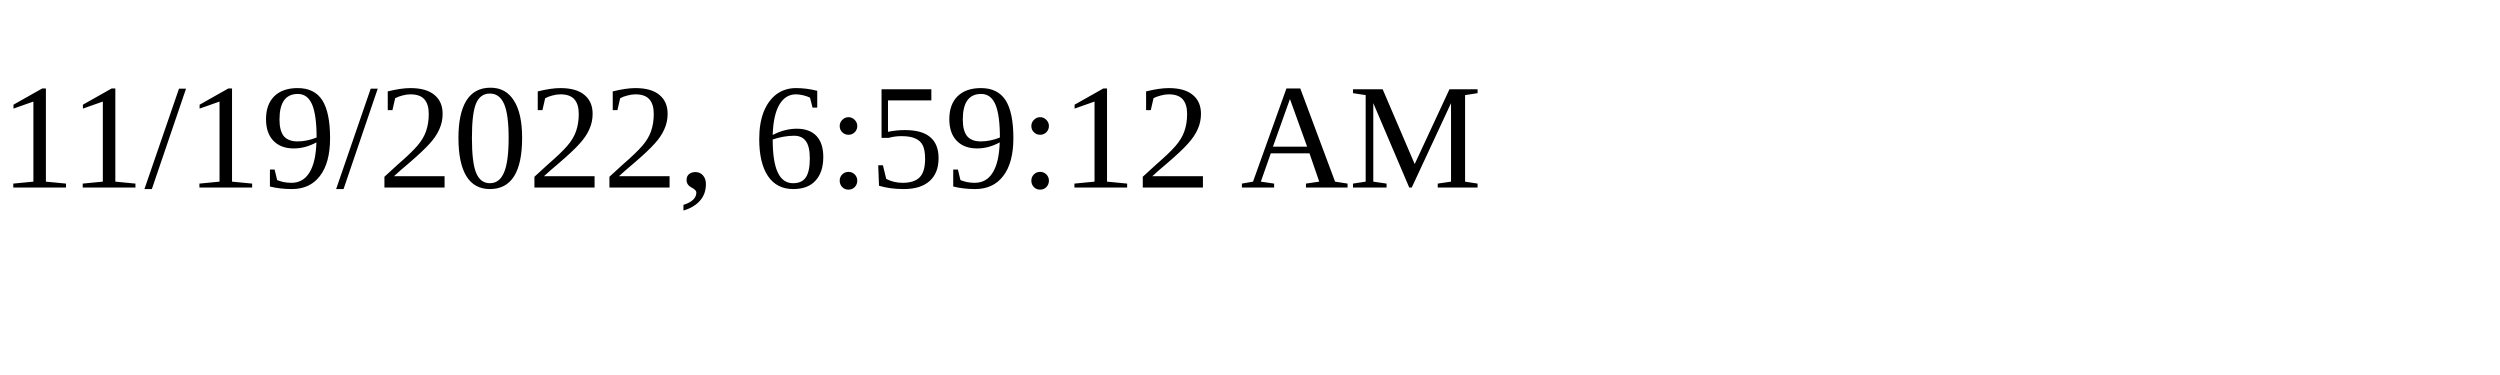
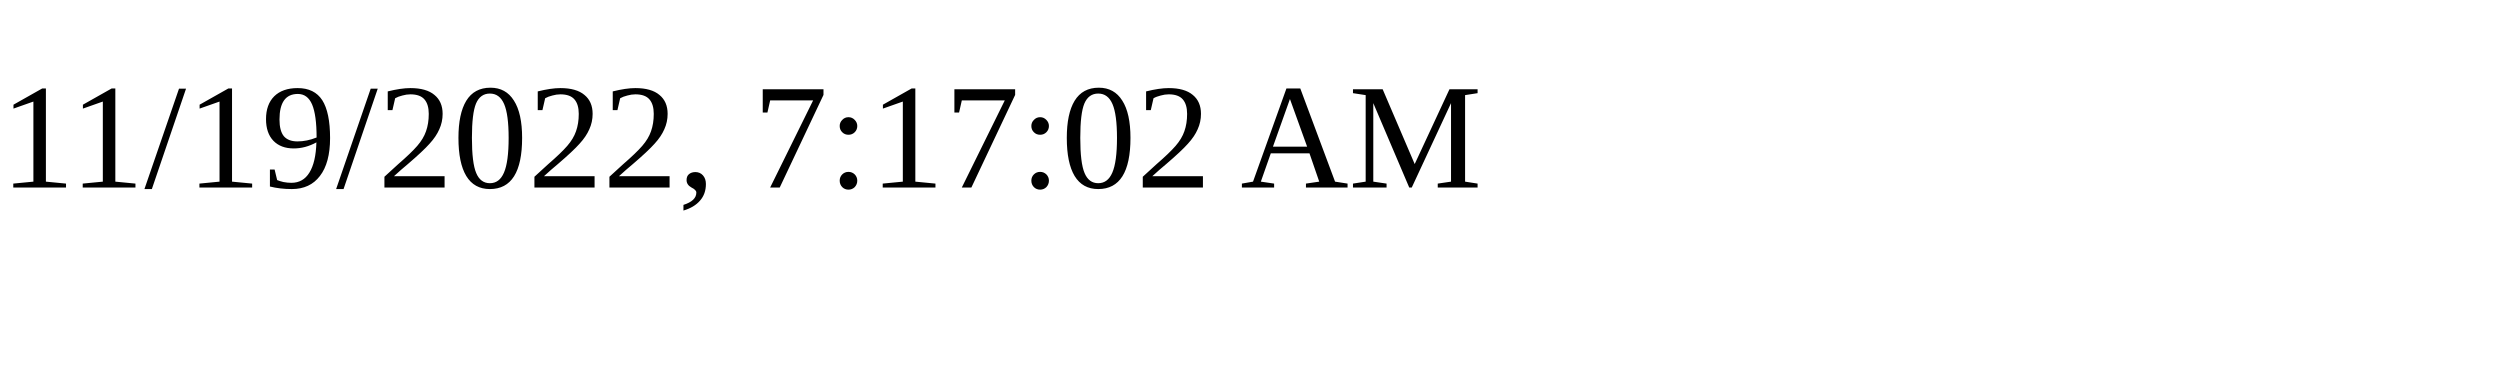
<svg xmlns="http://www.w3.org/2000/svg" height="30" width="200">
-   <text x="0" y="15">11/19/2022, 6:59:12 AM</text>
+   <text x="0" y="15">11/19/2022, 7:17:02 AM</text>
</svg>
